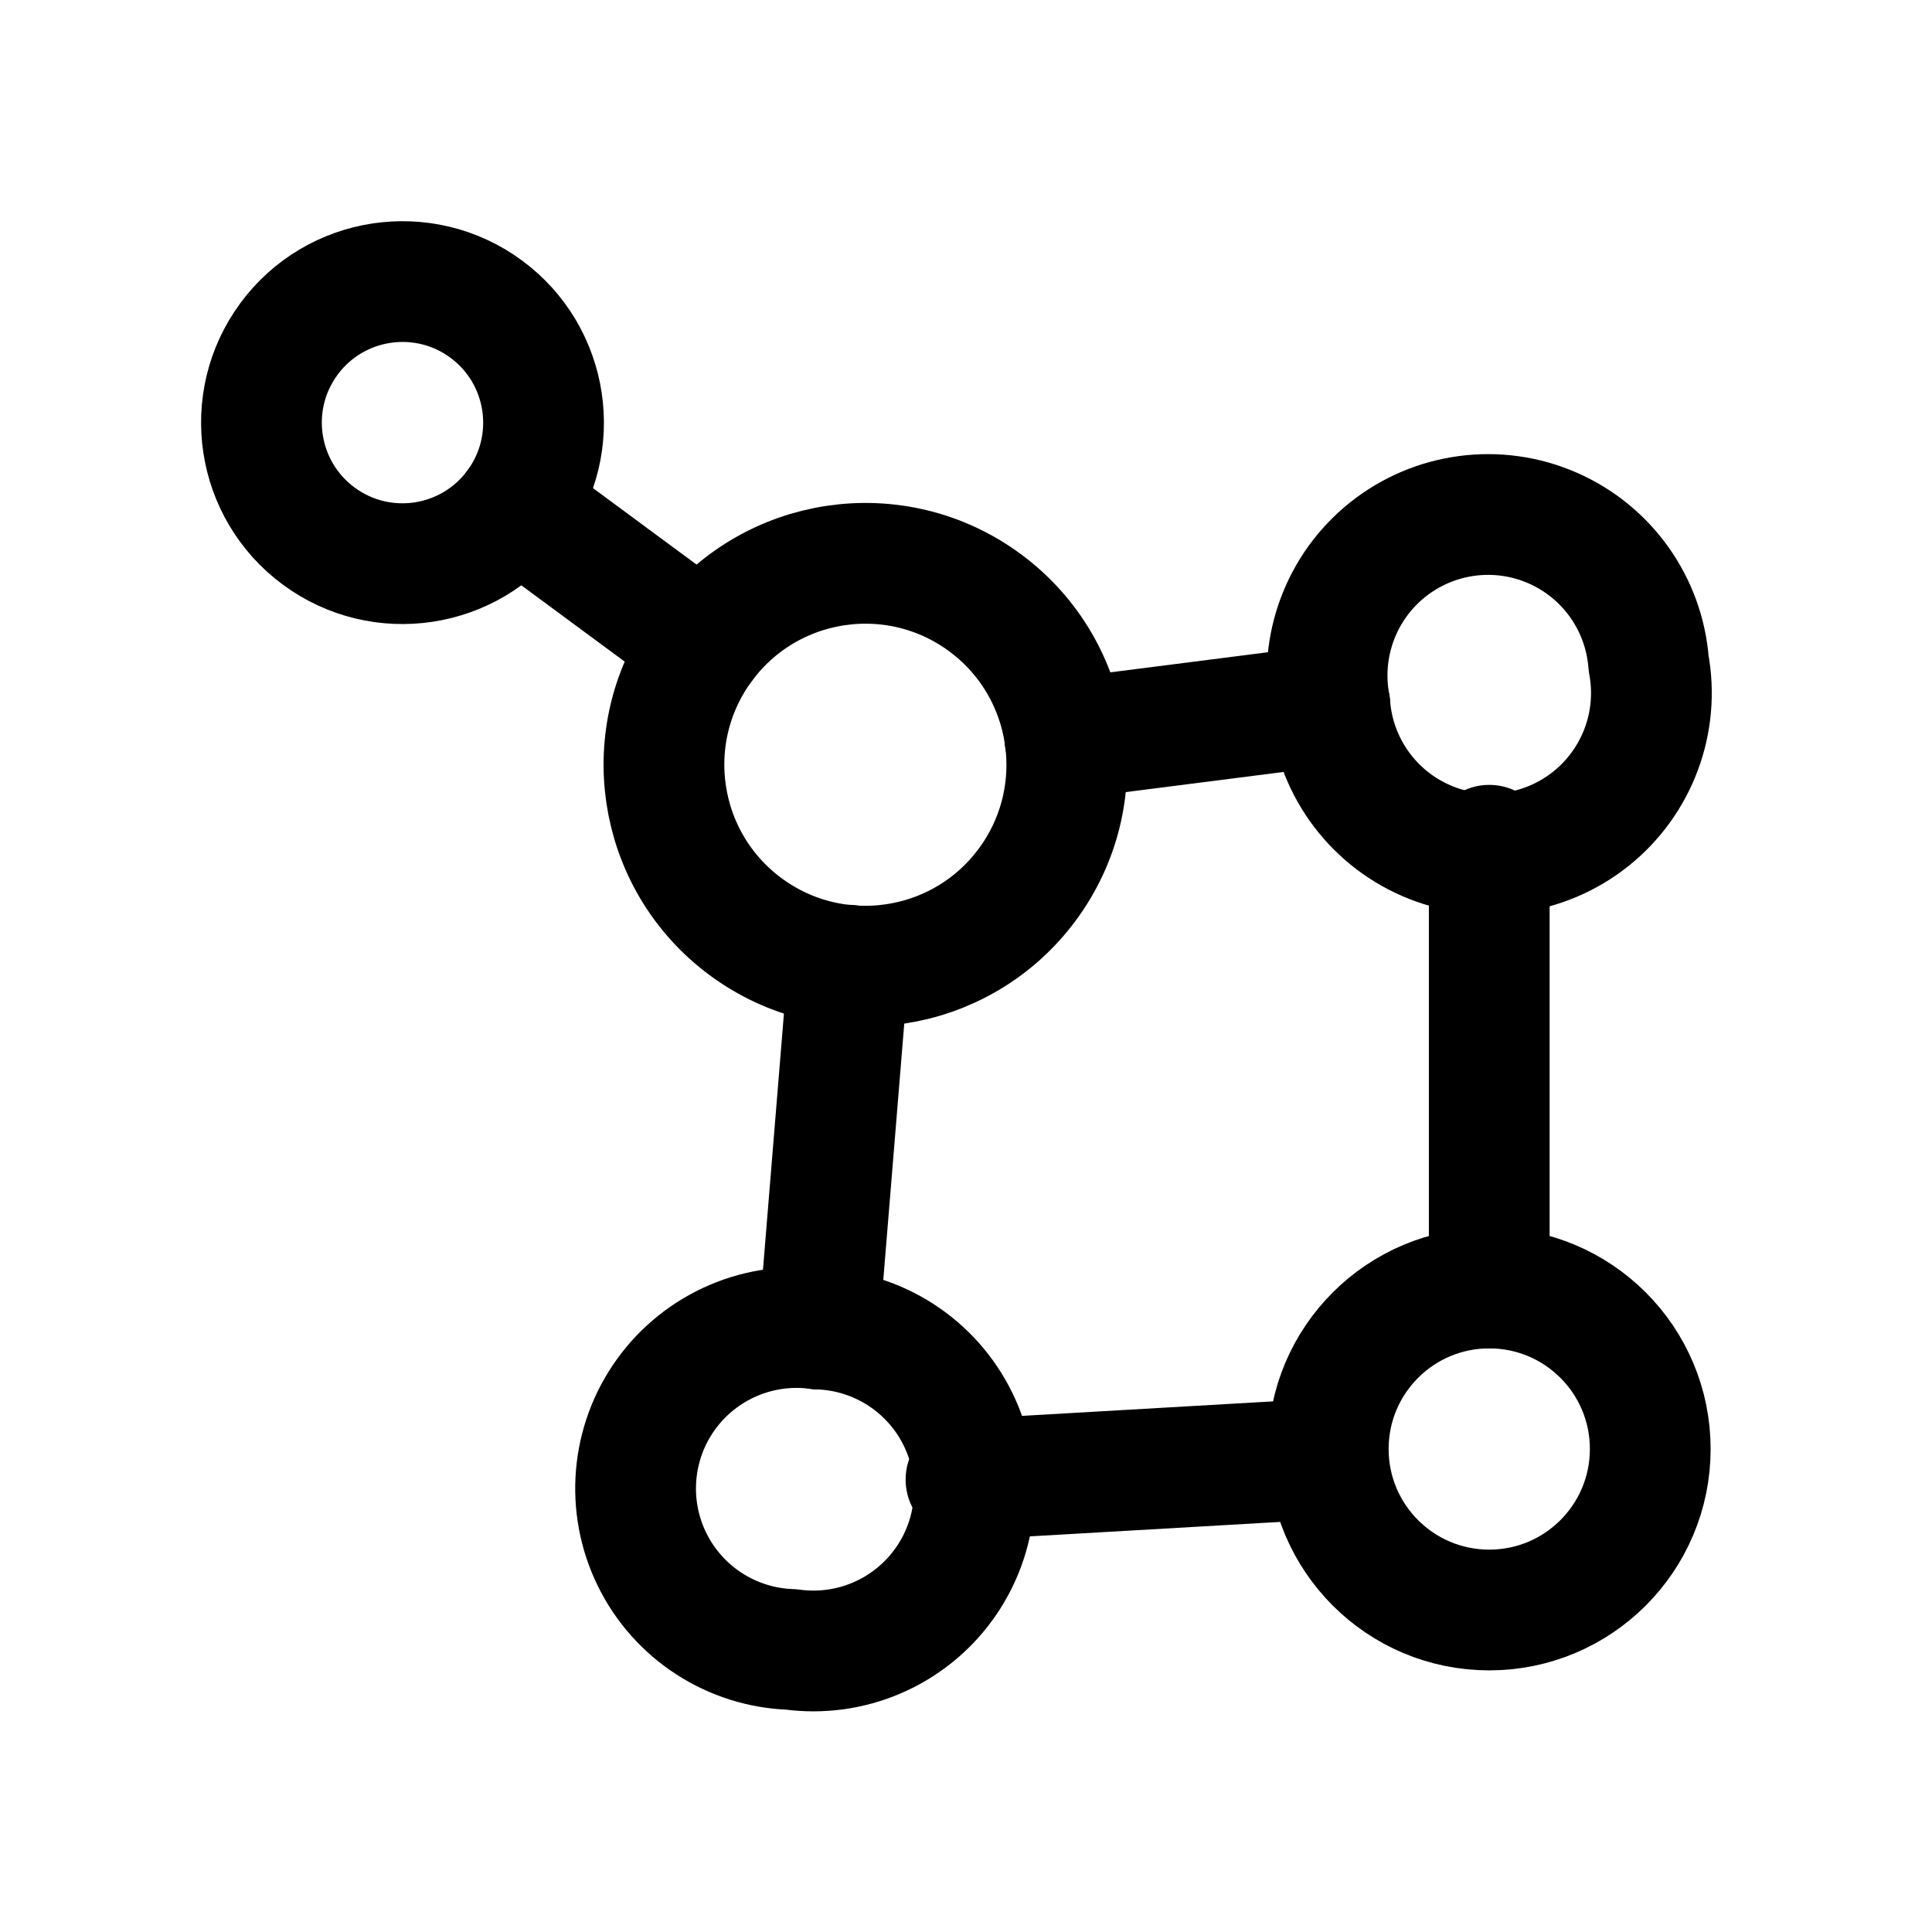
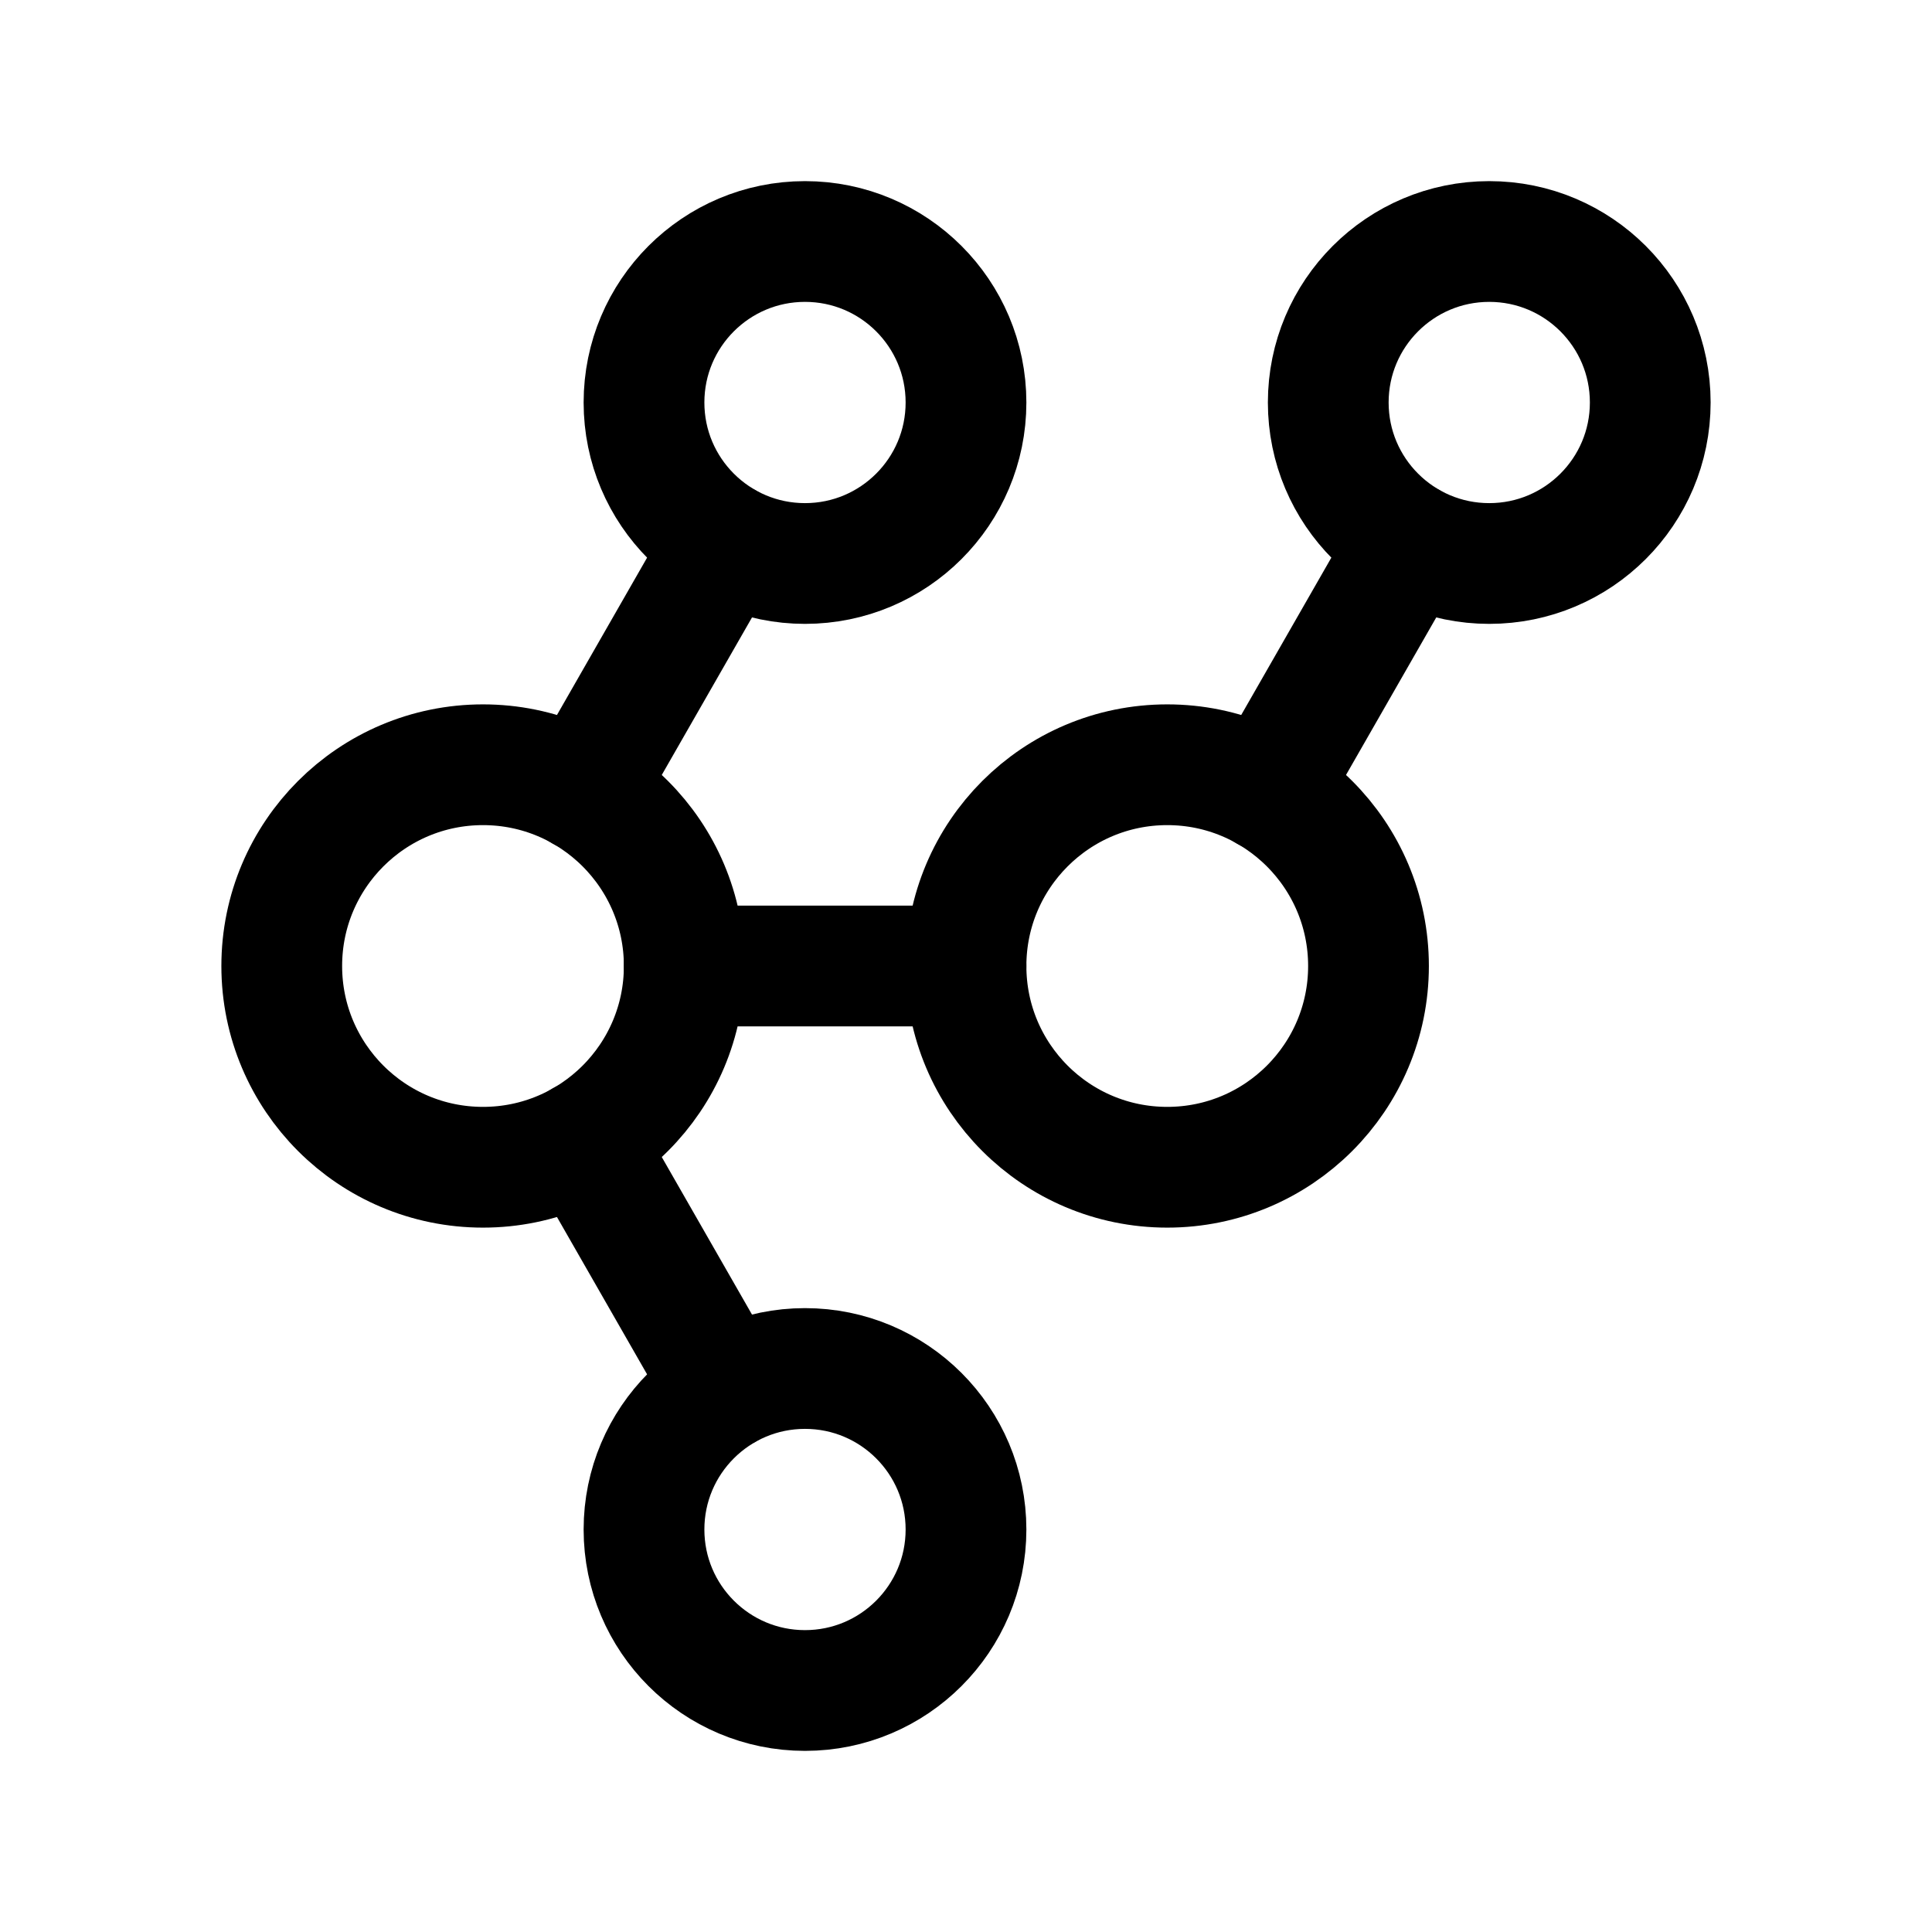
<svg xmlns="http://www.w3.org/2000/svg" viewBox="0 0 24 24" fill="none" stroke="currentColor" stroke-width="1.5" stroke-linecap="round" stroke-linejoin="round">
-   <path d="M8.74 8.01A2.5 2.5 0 1 0 12.76 10.99A2.5 2.5 0 1 0 8.74 8.01Z" />
-   <path d="M6.41 6.29A1.75 1.75 0 1 0 3.59 4.21A1.75 1.75 0 1 0 6.41 6.29Z" />
-   <path d="M16.52 8.76A2 2 0 1 0 20.48 8.24A2 2 0 1 0 16.52 8.76Z" />
-   <path d="M18.5 16A2 2 0 1 0 18.5 20A2 2 0 1 0 18.5 16Z" />
-   <path d="M10.17 16.51A2 2 0 1 0 9.83 20.49A2 2 0 1 0 10.17 16.51Z" />
-   <path d="M8.74 8.01 6.41 6.29" />
-   <path d="M13.23 9.18 16.52 8.76" />
-   <path d="M10.54 11.99 10.17 16.51" />
-   <path d="M18.5 10.5 18.5 16" />
-   <path d="M16.5 18.12 12 18.38" />
+   <circle cx="6" cy="12" r="2.5" />
+   <circle cx="14.5" cy="12" r="2.5" />
+   <circle cx="10" cy="5" r="2" />
+   <circle cx="10" cy="19" r="2" />
+   <circle cx="18.5" cy="5" r="2" />
+   <path d="M8.5 12h3.5" />
+   <path d="M7.24 9.83 9.01 6.74" />
+   <path d="M7.24 14.17 9.01 17.26" />
+   <path d="M15.74 9.83 17.51 6.74" />
</svg>
